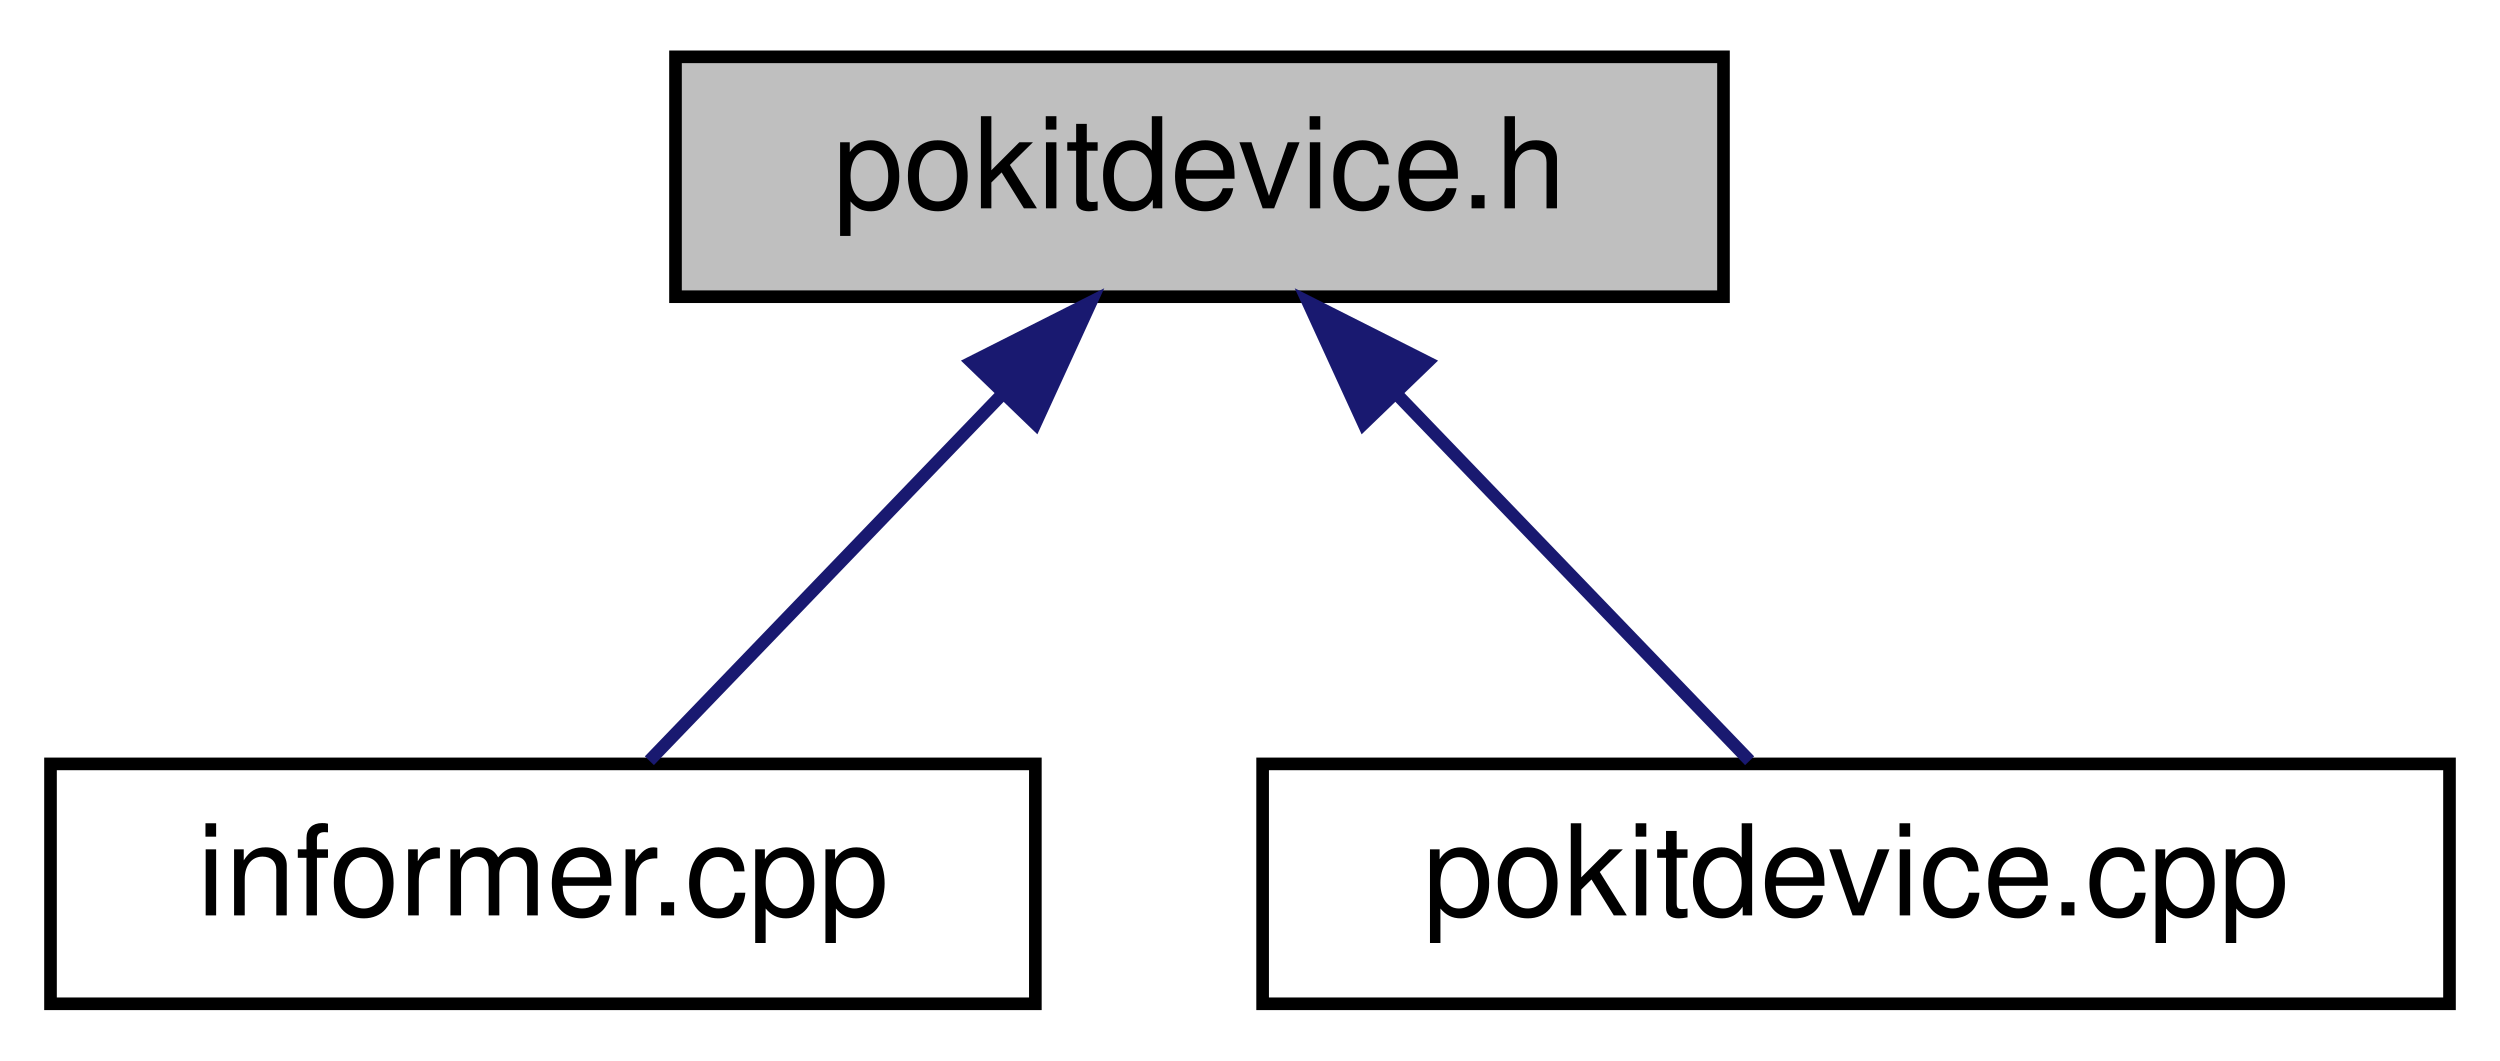
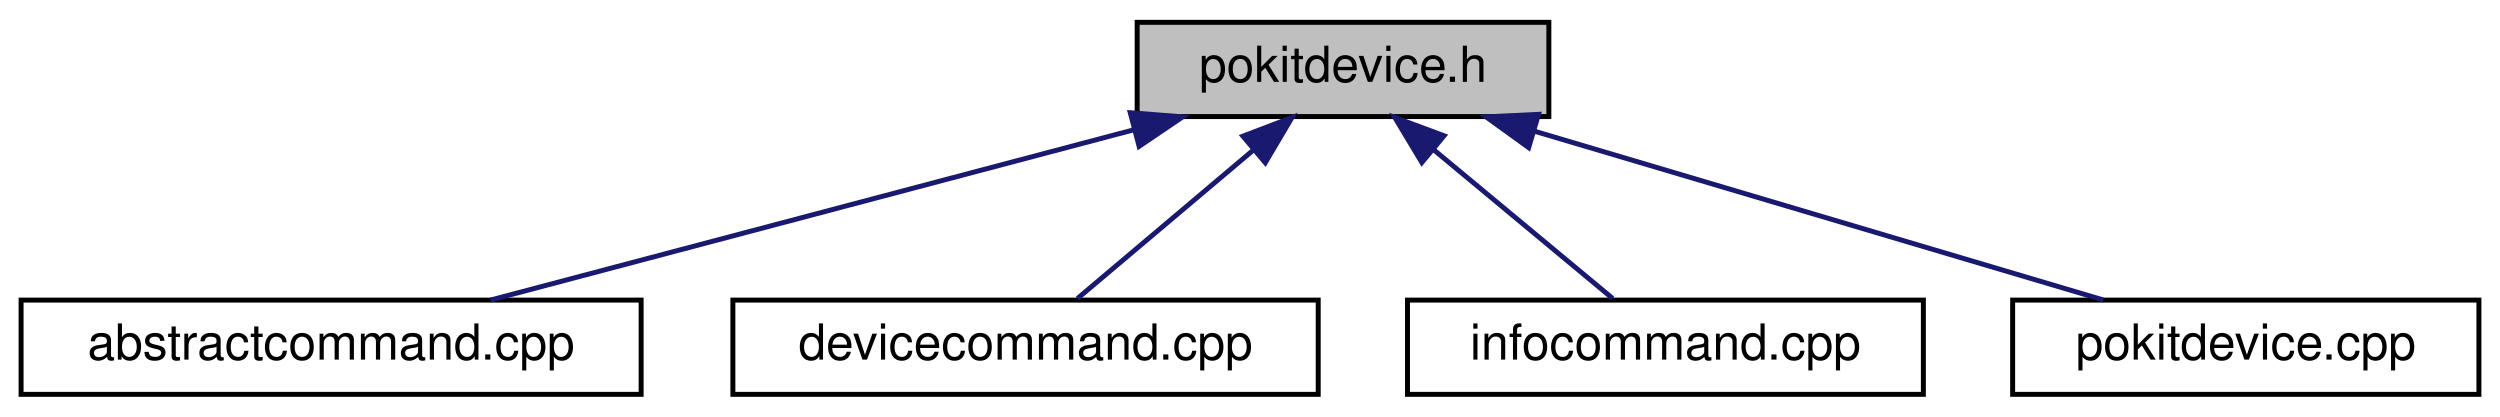
- <svg xmlns="http://www.w3.org/2000/svg" xmlns:xlink="http://www.w3.org/1999/xlink" width="198pt" height="84pt" viewBox="0.00 0.00 198.00 84.00">
+ <svg xmlns="http://www.w3.org/2000/svg" xmlns:xlink="http://www.w3.org/1999/xlink" width="504pt" height="84pt" viewBox="0.00 0.00 503.50 84.00">
  <g id="graph0" class="graph" transform="scale(1 1) rotate(0) translate(4 80)">
    <g id="node1" class="node">
      <g id="a_node1">
        <a xlink:title="Declares the PokitDevice class.">
-           <polygon fill="#bfbfbf" stroke="black" points="49.5,-56.5 49.5,-75.5 132.5,-75.5 132.5,-56.5 49.5,-56.5" />
-           <text text-anchor="middle" x="91" y="-63.5" font-family="Helvetica,sans-Serif" font-size="10.00">pokitdevice.h</text>
+           <polygon fill="#bfbfbf" stroke="black" points="225,-56.5 225,-75.5 308,-75.5 308,-56.5 225,-56.5" />
+           <text text-anchor="middle" x="266.5" y="-63.5" font-family="Helvetica,sans-Serif" font-size="10.00">pokitdevice.h</text>
        </a>
      </g>
    </g>
    <g id="node2" class="node">
      <g id="a_node2">
-         <a xlink:href="informer_8cpp_source.html" target="_top" xlink:title=" ">
-           <polygon fill="none" stroke="black" points="0,-0.5 0,-19.5 78,-19.5 78,-0.5 0,-0.5" />
-           <text text-anchor="middle" x="39" y="-7.5" font-family="Helvetica,sans-Serif" font-size="10.00">informer.cpp</text>
+         <a xlink:href="abstractcommand_8cpp_source.html" target="_top" xlink:title=" ">
+           <polygon fill="none" stroke="black" points="0,-0.5 0,-19.5 125,-19.5 125,-0.5 0,-0.5" />
+           <text text-anchor="middle" x="62.5" y="-7.5" font-family="Helvetica,sans-Serif" font-size="10.00">abstractcommand.cpp</text>
        </a>
      </g>
    </g>
    <g id="edge1" class="edge">
-       <path fill="none" stroke="midnightblue" d="M75.32,-48.72C66.16,-39.2 54.95,-27.56 47.43,-19.75" />
-       <polygon fill="midnightblue" stroke="midnightblue" points="72.96,-51.31 82.41,-56.08 78,-46.45 72.96,-51.31" />
+       <path fill="none" stroke="midnightblue" d="M224.3,-53.83C185.78,-43.63 129.68,-28.78 94.67,-19.52" />
+       <polygon fill="midnightblue" stroke="midnightblue" points="223.61,-57.27 234.18,-56.44 225.4,-50.5 223.61,-57.27" />
    </g>
    <g id="node3" class="node">
      <g id="a_node3">
-         <a xlink:href="pokitdevice_8cpp.html" target="_top" xlink:title="Defines the PokitDevice and PokitDevicePrivate classes.">
-           <polygon fill="none" stroke="black" points="96,-0.5 96,-19.5 190,-19.5 190,-0.5 96,-0.5" />
-           <text text-anchor="middle" x="143" y="-7.5" font-family="Helvetica,sans-Serif" font-size="10.00">pokitdevice.cpp</text>
+         <a xlink:href="devicecommand_8cpp_source.html" target="_top" xlink:title=" ">
+           <polygon fill="none" stroke="black" points="143.5,-0.5 143.5,-19.5 261.5,-19.5 261.5,-0.5 143.5,-0.5" />
+           <text text-anchor="middle" x="202.5" y="-7.5" font-family="Helvetica,sans-Serif" font-size="10.00">devicecommand.cpp</text>
        </a>
      </g>
    </g>
    <g id="edge2" class="edge">
-       <path fill="none" stroke="midnightblue" d="M106.68,-48.72C115.84,-39.2 127.05,-27.56 134.57,-19.75" />
-       <polygon fill="midnightblue" stroke="midnightblue" points="104,-46.45 99.59,-56.08 109.04,-51.31 104,-46.45" />
+       <path fill="none" stroke="midnightblue" d="M248.51,-49.82C237.04,-40.15 222.59,-27.95 212.97,-19.83" />
+       <polygon fill="midnightblue" stroke="midnightblue" points="246.32,-52.55 256.22,-56.32 250.83,-47.2 246.32,-52.55" />
+     </g>
+     <g id="node4" class="node">
+       <g id="a_node4">
+         <a xlink:href="infocommand_8cpp_source.html" target="_top" xlink:title=" ">
+           <polygon fill="none" stroke="black" points="279.5,-0.5 279.5,-19.5 383.5,-19.5 383.5,-0.5 279.5,-0.5" />
+           <text text-anchor="middle" x="331.5" y="-7.5" font-family="Helvetica,sans-Serif" font-size="10.00">infocommand.cpp</text>
+         </a>
+       </g>
+     </g>
+     <g id="edge3" class="edge">
+       <path fill="none" stroke="midnightblue" d="M284.77,-49.82C296.42,-40.15 311.1,-27.95 320.87,-19.83" />
+       <polygon fill="midnightblue" stroke="midnightblue" points="282.4,-47.24 276.94,-56.32 286.87,-52.63 282.4,-47.24" />
+     </g>
+     <g id="node5" class="node">
+       <g id="a_node5">
+         <a xlink:href="pokitdevice_8cpp.html" target="_top" xlink:title="Defines the PokitDevice and PokitDevicePrivate classes.">
+           <polygon fill="none" stroke="black" points="401.5,-0.5 401.5,-19.5 495.5,-19.5 495.5,-0.5 401.5,-0.5" />
+           <text text-anchor="middle" x="448.5" y="-7.5" font-family="Helvetica,sans-Serif" font-size="10.00">pokitdevice.cpp</text>
+         </a>
+       </g>
+     </g>
+     <g id="edge4" class="edge">
+       <path fill="none" stroke="midnightblue" d="M305.03,-53.57C339.36,-43.38 388.83,-28.7 419.8,-19.52" />
+       <polygon fill="midnightblue" stroke="midnightblue" points="303.93,-50.24 295.34,-56.44 305.92,-56.95 303.93,-50.24" />
    </g>
  </g>
</svg>
